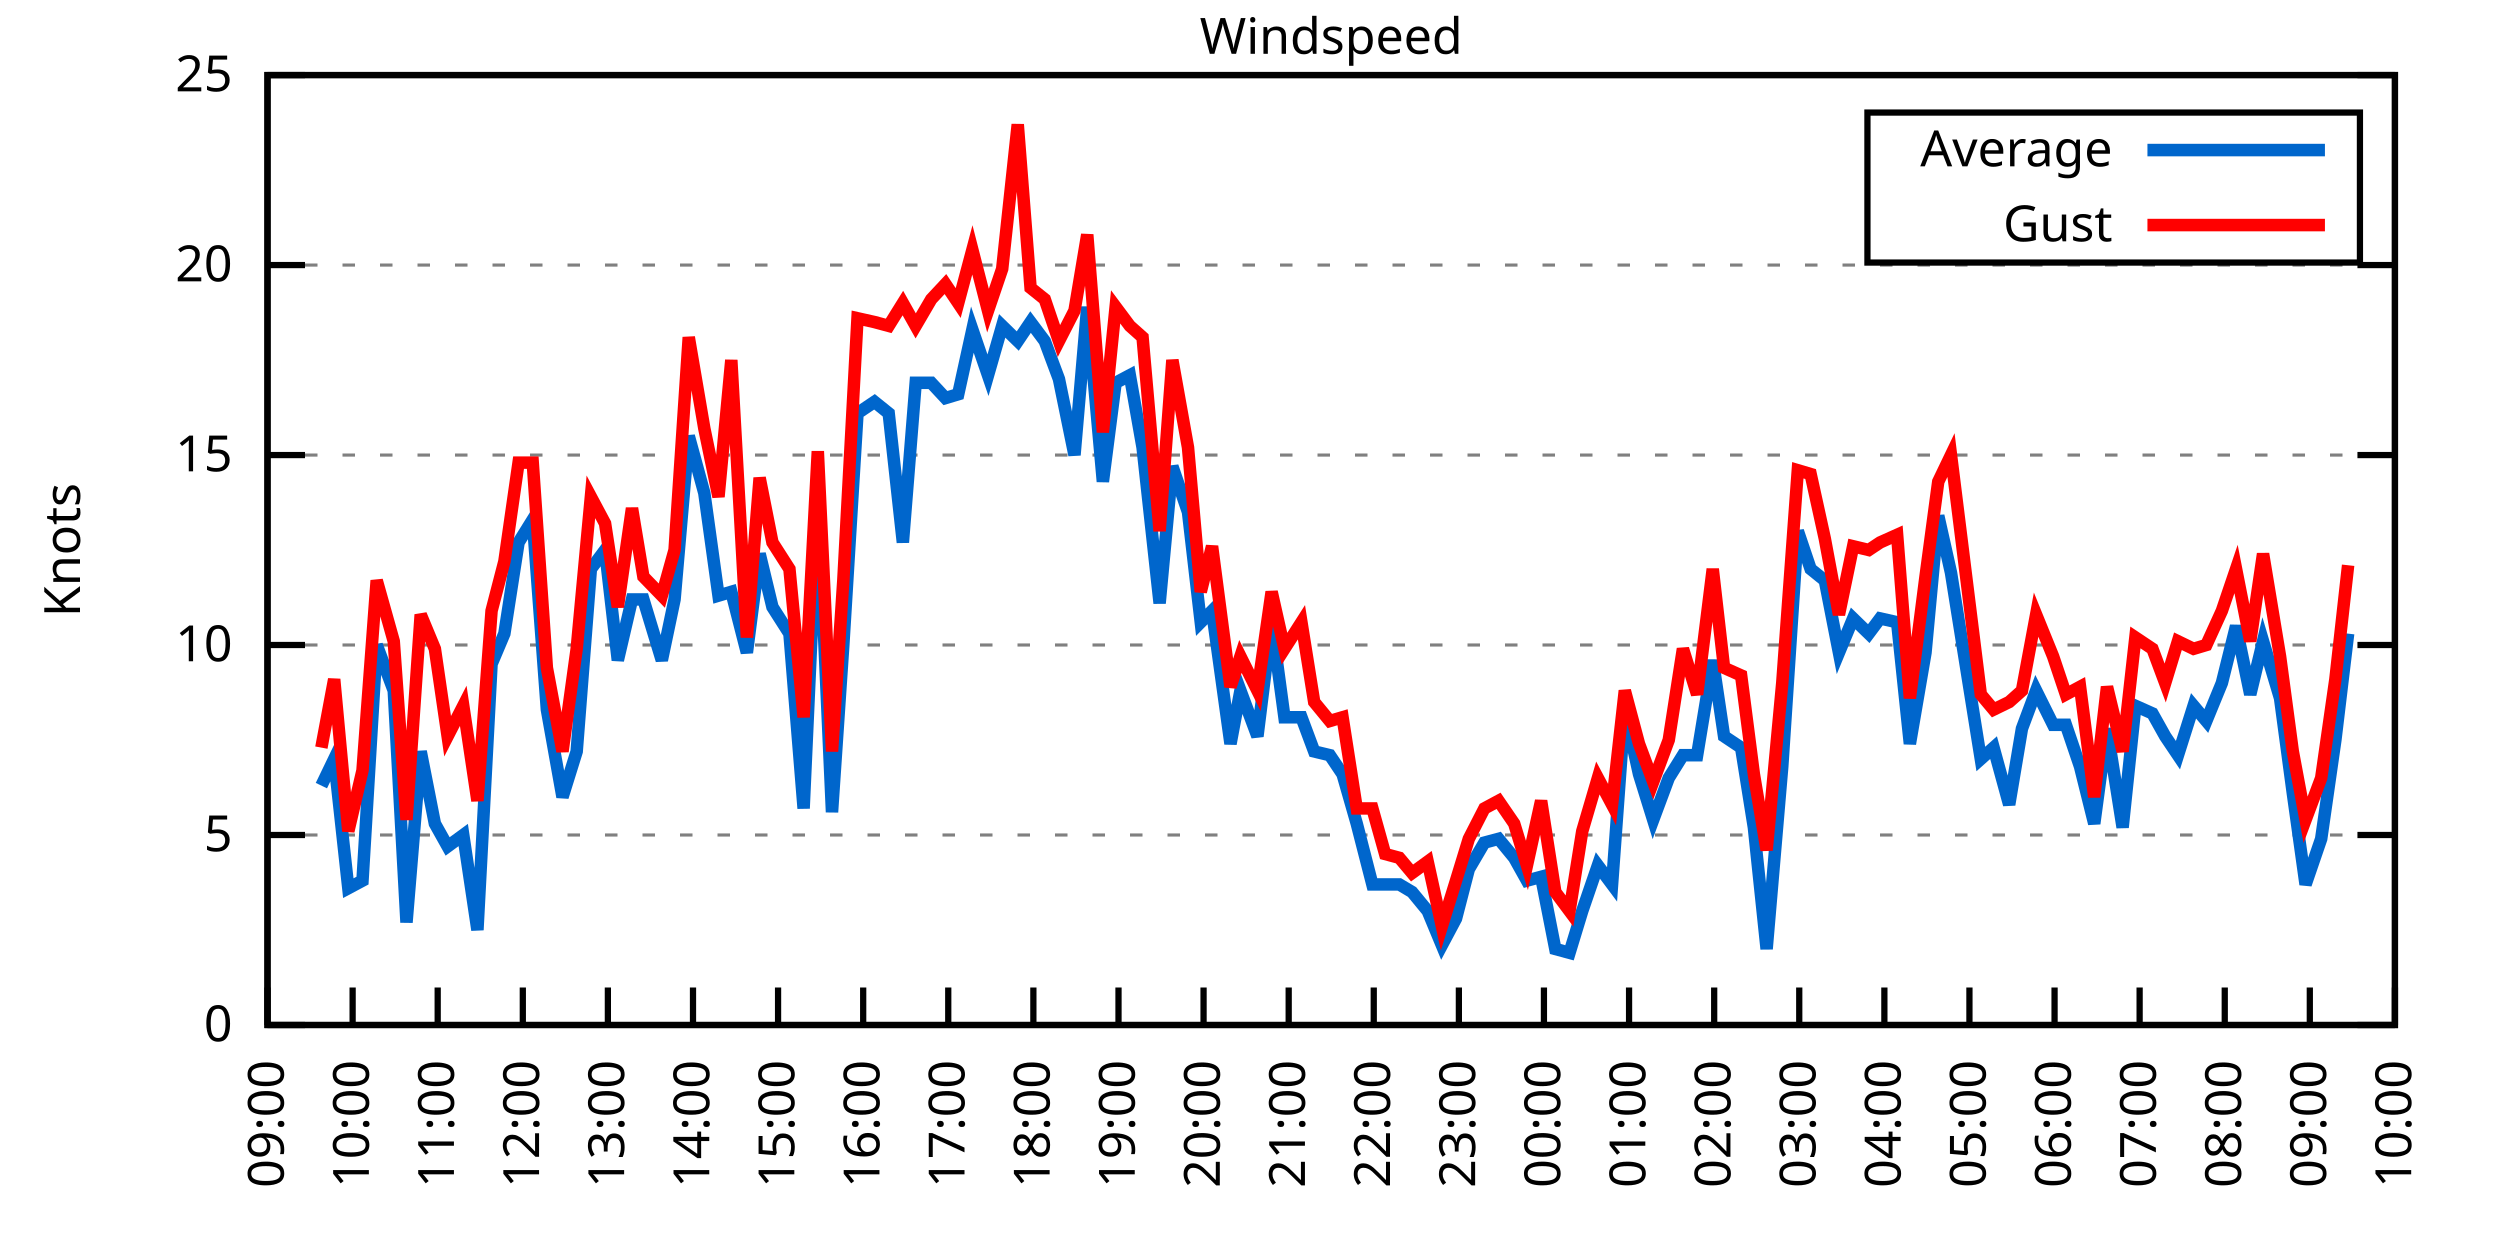
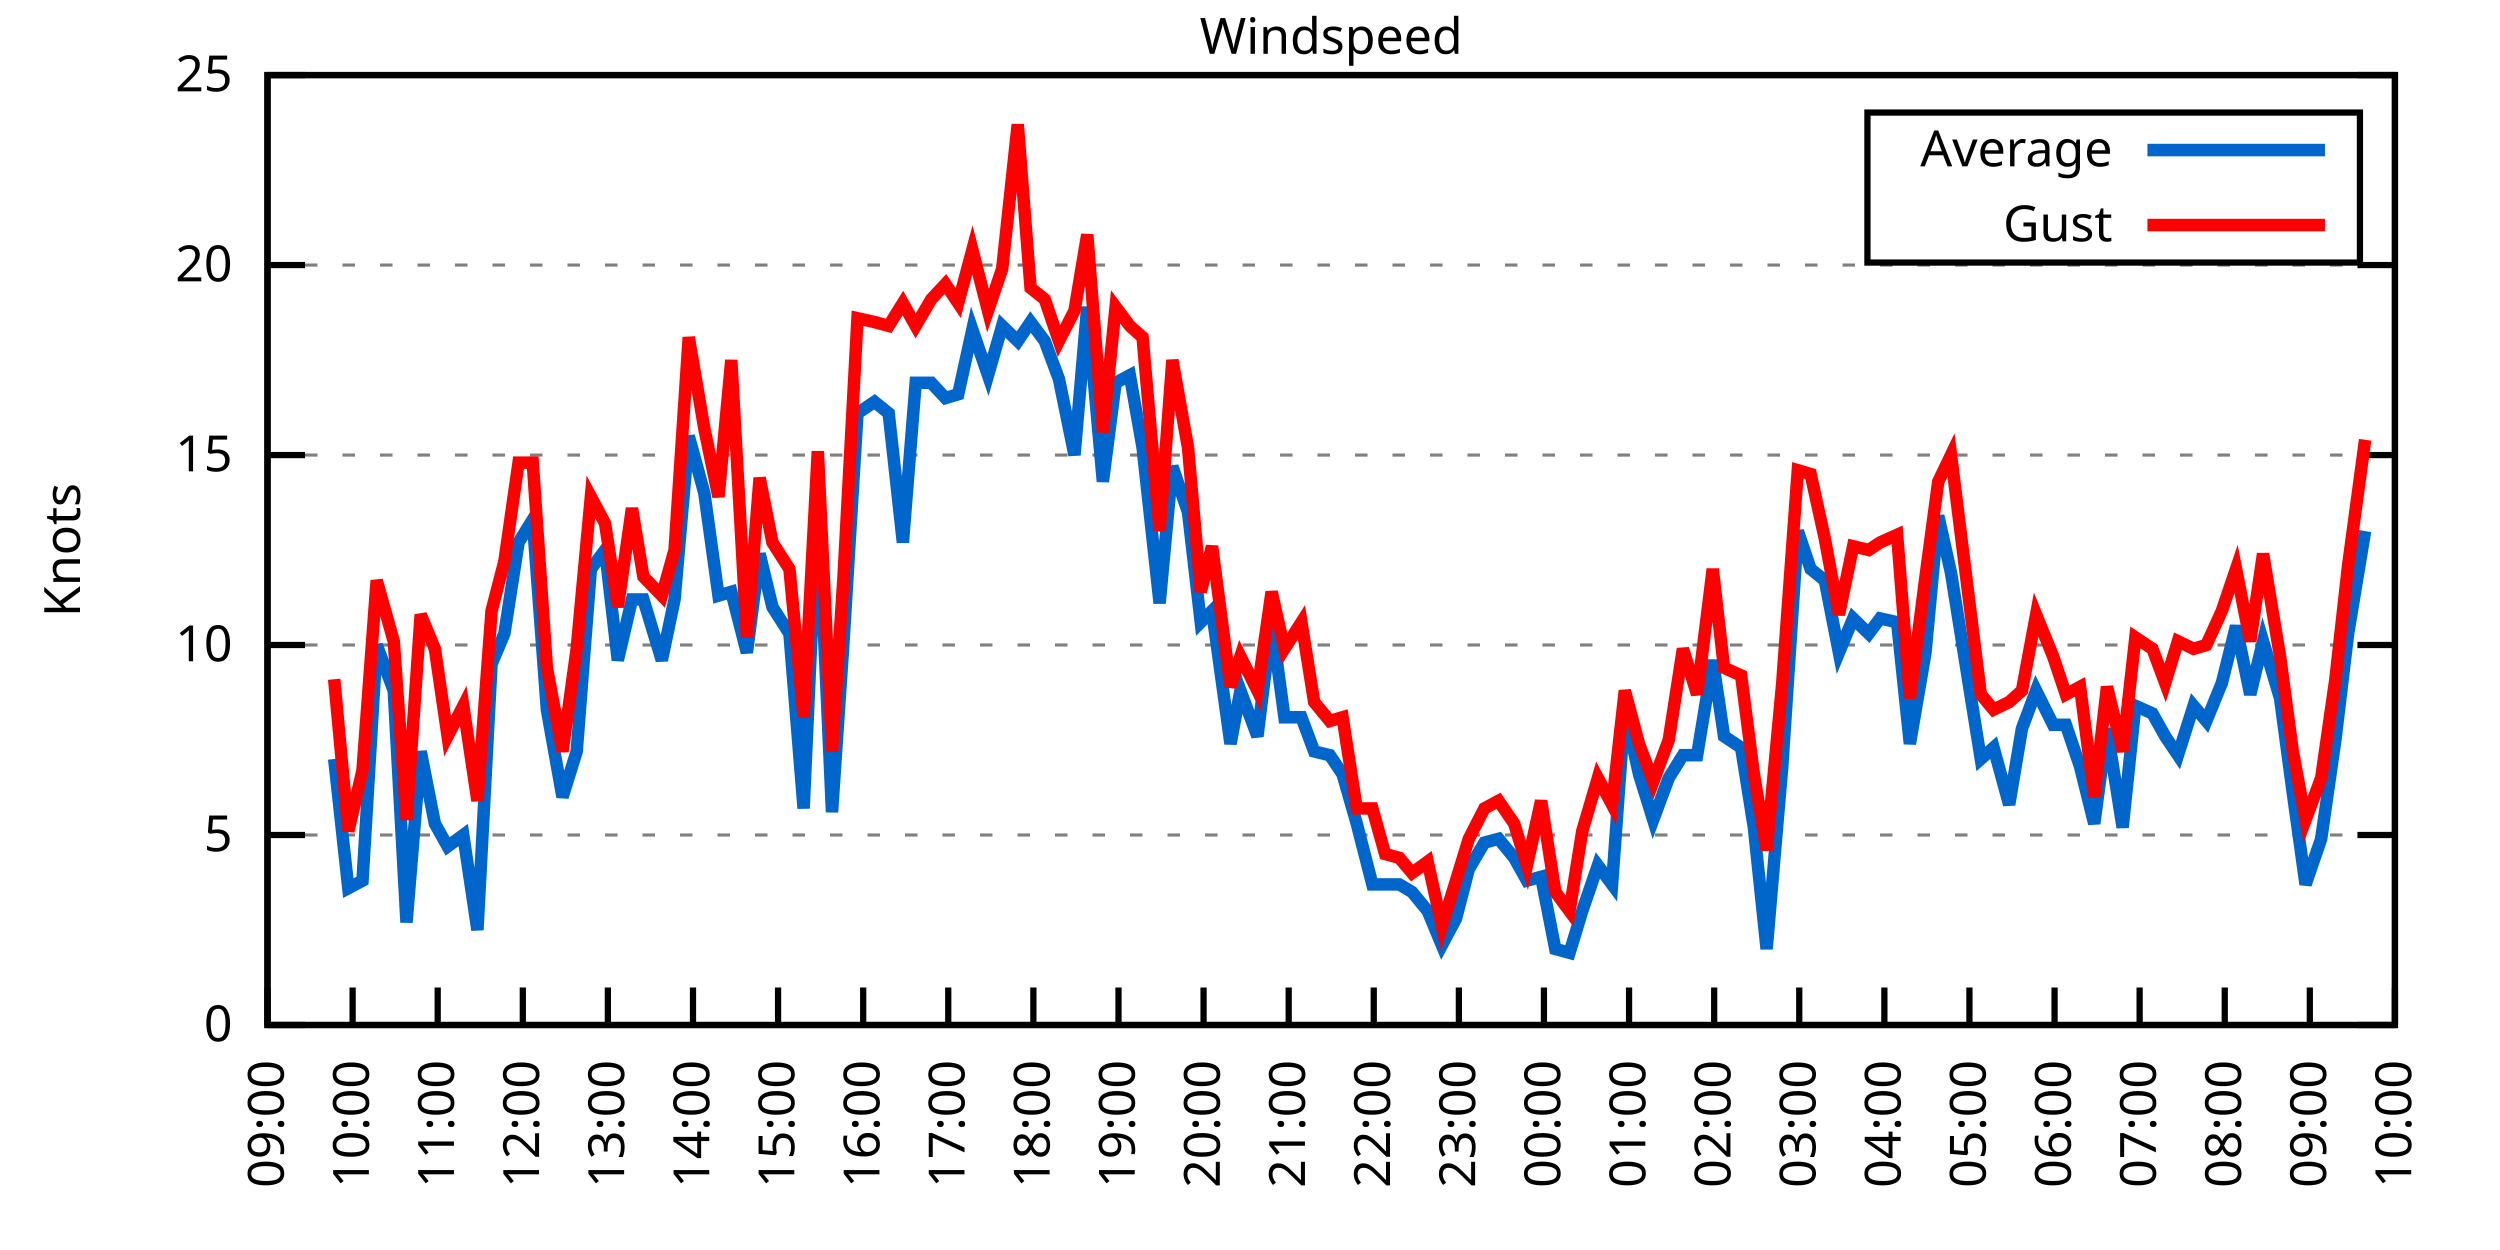
<svg xmlns="http://www.w3.org/2000/svg" xmlns:xlink="http://www.w3.org/1999/xlink" width="400" height="200" viewBox="0 0 400 200">
  <g id="gnuplot_canvas">
    <rect x="0" y="0" width="400" height="200" fill="none" />
    <defs>
      <circle id="gpDot" r="0.5" stroke-width="0.5" stroke="currentColor" />
      <path id="gpPt0" stroke-width="0.333" stroke="currentColor" d="M-1,0 h2 M0,-1 v2" />
      <path id="gpPt1" stroke-width="0.333" stroke="currentColor" d="M-1,-1 L1,1 M1,-1 L-1,1" />
      <path id="gpPt2" stroke-width="0.333" stroke="currentColor" d="M-1,0 L1,0 M0,-1 L0,1 M-1,-1 L1,1 M-1,1 L1,-1" />
      <rect id="gpPt3" stroke-width="0.333" stroke="currentColor" x="-1" y="-1" width="2" height="2" />
      <rect id="gpPt4" stroke-width="0.333" stroke="currentColor" fill="currentColor" x="-1" y="-1" width="2" height="2" />
      <circle id="gpPt5" stroke-width="0.333" stroke="currentColor" cx="0" cy="0" r="1" />
      <use xlink:href="#gpPt5" id="gpPt6" fill="currentColor" stroke="none" />
      <path id="gpPt7" stroke-width="0.333" stroke="currentColor" d="M0,-1.33 L-1.33,0.67 L1.33,0.67 z" />
      <use xlink:href="#gpPt7" id="gpPt8" fill="currentColor" stroke="none" />
      <use xlink:href="#gpPt7" id="gpPt9" stroke="currentColor" transform="rotate(180)" />
      <use xlink:href="#gpPt9" id="gpPt10" fill="currentColor" stroke="none" />
      <use xlink:href="#gpPt3" id="gpPt11" stroke="currentColor" transform="rotate(45)" />
      <use xlink:href="#gpPt11" id="gpPt12" fill="currentColor" stroke="none" />
      <path id="gpPt13" stroke-width="0.333" stroke="currentColor" d="M0,1.330 L1.265,0.411 L0.782,-1.067 L-0.782,-1.076 L-1.265,0.411 z" />
      <use xlink:href="#gpPt13" id="gpPt14" fill="currentColor" stroke="none" />
      <filter id="textbox" filterUnits="objectBoundingBox" x="0" y="0" height="1" width="1">
        <feFlood flood-color="white" flood-opacity="1" result="bgnd" />
        <feComposite in="SourceGraphic" in2="bgnd" operator="atop" />
      </filter>
      <filter id="greybox" filterUnits="objectBoundingBox" x="0" y="0" height="1" width="1">
        <feFlood flood-color="lightgrey" flood-opacity="1" result="grey" />
        <feComposite in="SourceGraphic" in2="grey" operator="atop" />
      </filter>
    </defs>
    <g fill="none" color="white" stroke="currentColor" stroke-width="1.00" stroke-linecap="butt" stroke-linejoin="miter">
</g>
    <g fill="none" color="black" stroke="currentColor" stroke-width="1.00" stroke-linecap="butt" stroke-linejoin="miter">
      <g stroke="none" shape-rendering="crispEdges">
        <polygon fill="rgb(255, 255, 255)" points="42.80,164.00 383.18,164.00 383.18,12.02 42.80,12.02 " />
      </g>
    </g>
    <g fill="none" color="black" stroke="currentColor" stroke-width="1.00" stroke-linecap="butt" stroke-linejoin="miter">
</g>
    <g fill="none" color="black" stroke="black" stroke-width="0.50" stroke-linecap="butt" stroke-linejoin="miter">
</g>
    <g fill="none" color="gray" stroke="currentColor" stroke-width="0.50" stroke-linecap="butt" stroke-linejoin="miter">
      <path stroke="gray" stroke-dasharray="2,4" class="gridline" d="M42.80,164.00 L383.19,164.00  " />
    </g>
    <g fill="none" color="gray" stroke="gray" stroke-width="1.00" stroke-linecap="butt" stroke-linejoin="miter">
</g>
    <g fill="none" color="black" stroke="currentColor" stroke-width="1.00" stroke-linecap="butt" stroke-linejoin="miter">
      <path stroke="black" d="M42.80,164.00 L48.80,164.00 M383.19,164.00 L377.19,164.00  " />
      <g transform="translate(37.20,166.60)" stroke="none" fill="black" font-family="Sans" font-size="8.00" text-anchor="end">
        <text>
          <tspan font-family="Sans"> 0</tspan>
        </text>
      </g>
    </g>
    <g fill="none" color="black" stroke="currentColor" stroke-width="1.00" stroke-linecap="butt" stroke-linejoin="miter">
</g>
    <g fill="none" color="black" stroke="black" stroke-width="0.50" stroke-linecap="butt" stroke-linejoin="miter">
</g>
    <g fill="none" color="gray" stroke="currentColor" stroke-width="0.50" stroke-linecap="butt" stroke-linejoin="miter">
      <path stroke="gray" stroke-dasharray="2,4" class="gridline" d="M42.80,133.60 L383.19,133.60  " />
    </g>
    <g fill="none" color="gray" stroke="gray" stroke-width="1.00" stroke-linecap="butt" stroke-linejoin="miter">
</g>
    <g fill="none" color="black" stroke="currentColor" stroke-width="1.00" stroke-linecap="butt" stroke-linejoin="miter">
      <path stroke="black" d="M42.80,133.60 L48.80,133.60 M383.19,133.60 L377.19,133.60  " />
      <g transform="translate(37.20,136.20)" stroke="none" fill="black" font-family="Sans" font-size="8.00" text-anchor="end">
        <text>
          <tspan font-family="Sans"> 5</tspan>
        </text>
      </g>
    </g>
    <g fill="none" color="black" stroke="currentColor" stroke-width="1.00" stroke-linecap="butt" stroke-linejoin="miter">
</g>
    <g fill="none" color="black" stroke="black" stroke-width="0.50" stroke-linecap="butt" stroke-linejoin="miter">
</g>
    <g fill="none" color="gray" stroke="currentColor" stroke-width="0.50" stroke-linecap="butt" stroke-linejoin="miter">
      <path stroke="gray" stroke-dasharray="2,4" class="gridline" d="M42.80,103.20 L383.19,103.20  " />
    </g>
    <g fill="none" color="gray" stroke="gray" stroke-width="1.00" stroke-linecap="butt" stroke-linejoin="miter">
</g>
    <g fill="none" color="black" stroke="currentColor" stroke-width="1.00" stroke-linecap="butt" stroke-linejoin="miter">
      <path stroke="black" d="M42.80,103.20 L48.80,103.20 M383.19,103.20 L377.19,103.20  " />
      <g transform="translate(37.20,105.80)" stroke="none" fill="black" font-family="Sans" font-size="8.00" text-anchor="end">
        <text>
          <tspan font-family="Sans"> 10</tspan>
        </text>
      </g>
    </g>
    <g fill="none" color="black" stroke="currentColor" stroke-width="1.00" stroke-linecap="butt" stroke-linejoin="miter">
</g>
    <g fill="none" color="black" stroke="black" stroke-width="0.50" stroke-linecap="butt" stroke-linejoin="miter">
</g>
    <g fill="none" color="gray" stroke="currentColor" stroke-width="0.50" stroke-linecap="butt" stroke-linejoin="miter">
      <path stroke="gray" stroke-dasharray="2,4" class="gridline" d="M42.80,72.81 L383.19,72.81  " />
    </g>
    <g fill="none" color="gray" stroke="gray" stroke-width="1.00" stroke-linecap="butt" stroke-linejoin="miter">
</g>
    <g fill="none" color="black" stroke="currentColor" stroke-width="1.00" stroke-linecap="butt" stroke-linejoin="miter">
      <path stroke="black" d="M42.80,72.81 L48.80,72.81 M383.19,72.81 L377.19,72.81  " />
      <g transform="translate(37.20,75.41)" stroke="none" fill="black" font-family="Sans" font-size="8.00" text-anchor="end">
        <text>
          <tspan font-family="Sans"> 15</tspan>
        </text>
      </g>
    </g>
    <g fill="none" color="black" stroke="currentColor" stroke-width="1.00" stroke-linecap="butt" stroke-linejoin="miter">
</g>
    <g fill="none" color="black" stroke="black" stroke-width="0.50" stroke-linecap="butt" stroke-linejoin="miter">
</g>
    <g fill="none" color="gray" stroke="currentColor" stroke-width="0.50" stroke-linecap="butt" stroke-linejoin="miter">
      <path stroke="gray" stroke-dasharray="2,4" class="gridline" d="M42.80,42.41 L383.19,42.41  " />
    </g>
    <g fill="none" color="gray" stroke="gray" stroke-width="1.00" stroke-linecap="butt" stroke-linejoin="miter">
</g>
    <g fill="none" color="black" stroke="currentColor" stroke-width="1.00" stroke-linecap="butt" stroke-linejoin="miter">
      <path stroke="black" d="M42.80,42.41 L48.80,42.41 M383.19,42.41 L377.19,42.41  " />
      <g transform="translate(37.20,45.01)" stroke="none" fill="black" font-family="Sans" font-size="8.00" text-anchor="end">
        <text>
          <tspan font-family="Sans"> 20</tspan>
        </text>
      </g>
    </g>
    <g fill="none" color="black" stroke="currentColor" stroke-width="1.00" stroke-linecap="butt" stroke-linejoin="miter">
</g>
    <g fill="none" color="black" stroke="black" stroke-width="0.50" stroke-linecap="butt" stroke-linejoin="miter">
</g>
    <g fill="none" color="gray" stroke="currentColor" stroke-width="0.50" stroke-linecap="butt" stroke-linejoin="miter">
      <path stroke="gray" stroke-dasharray="2,4" class="gridline" d="M42.80,12.01 L383.19,12.01  " />
    </g>
    <g fill="none" color="gray" stroke="gray" stroke-width="1.00" stroke-linecap="butt" stroke-linejoin="miter">
</g>
    <g fill="none" color="black" stroke="currentColor" stroke-width="1.00" stroke-linecap="butt" stroke-linejoin="miter">
      <path stroke="black" d="M42.80,12.01 L48.80,12.01 M383.19,12.01 L377.19,12.01  " />
      <g transform="translate(37.20,14.61)" stroke="none" fill="black" font-family="Sans" font-size="8.00" text-anchor="end">
        <text>
          <tspan font-family="Sans"> 25</tspan>
        </text>
      </g>
    </g>
    <g fill="none" color="black" stroke="currentColor" stroke-width="1.00" stroke-linecap="butt" stroke-linejoin="miter">
      <path stroke="black" d="M42.80,164.00 L42.80,158.00  " />
      <g transform="translate(45.40,169.60) rotate(270.00)" stroke="none" fill="black" font-family="Sans" font-size="8.00" text-anchor="end">
        <text>
          <tspan font-family="Sans">09:00</tspan>
        </text>
      </g>
    </g>
    <g fill="none" color="black" stroke="currentColor" stroke-width="1.00" stroke-linecap="butt" stroke-linejoin="miter">
      <path stroke="black" d="M56.42,164.00 L56.42,158.00  " />
      <g transform="translate(59.02,169.60) rotate(270.00)" stroke="none" fill="black" font-family="Sans" font-size="8.00" text-anchor="end">
        <text>
          <tspan font-family="Sans">10:00</tspan>
        </text>
      </g>
    </g>
    <g fill="none" color="black" stroke="currentColor" stroke-width="1.00" stroke-linecap="butt" stroke-linejoin="miter">
      <path stroke="black" d="M70.03,164.00 L70.03,158.00  " />
      <g transform="translate(72.63,169.60) rotate(270.00)" stroke="none" fill="black" font-family="Sans" font-size="8.00" text-anchor="end">
        <text>
          <tspan font-family="Sans">11:00</tspan>
        </text>
      </g>
    </g>
    <g fill="none" color="black" stroke="currentColor" stroke-width="1.00" stroke-linecap="butt" stroke-linejoin="miter">
      <path stroke="black" d="M83.65,164.00 L83.65,158.00  " />
      <g transform="translate(86.25,169.60) rotate(270.00)" stroke="none" fill="black" font-family="Sans" font-size="8.00" text-anchor="end">
        <text>
          <tspan font-family="Sans">12:00</tspan>
        </text>
      </g>
    </g>
    <g fill="none" color="black" stroke="currentColor" stroke-width="1.00" stroke-linecap="butt" stroke-linejoin="miter">
      <path stroke="black" d="M97.26,164.00 L97.26,158.00  " />
      <g transform="translate(99.86,169.60) rotate(270.00)" stroke="none" fill="black" font-family="Sans" font-size="8.00" text-anchor="end">
        <text>
          <tspan font-family="Sans">13:00</tspan>
        </text>
      </g>
    </g>
    <g fill="none" color="black" stroke="currentColor" stroke-width="1.00" stroke-linecap="butt" stroke-linejoin="miter">
      <path stroke="black" d="M110.88,164.00 L110.88,158.00  " />
      <g transform="translate(113.48,169.60) rotate(270.00)" stroke="none" fill="black" font-family="Sans" font-size="8.00" text-anchor="end">
        <text>
          <tspan font-family="Sans">14:00</tspan>
        </text>
      </g>
    </g>
    <g fill="none" color="black" stroke="currentColor" stroke-width="1.00" stroke-linecap="butt" stroke-linejoin="miter">
      <path stroke="black" d="M124.49,164.00 L124.49,158.00  " />
      <g transform="translate(127.09,169.60) rotate(270.00)" stroke="none" fill="black" font-family="Sans" font-size="8.00" text-anchor="end">
        <text>
          <tspan font-family="Sans">15:00</tspan>
        </text>
      </g>
    </g>
    <g fill="none" color="black" stroke="currentColor" stroke-width="1.00" stroke-linecap="butt" stroke-linejoin="miter">
      <path stroke="black" d="M138.11,164.00 L138.11,158.00  " />
      <g transform="translate(140.71,169.60) rotate(270.00)" stroke="none" fill="black" font-family="Sans" font-size="8.00" text-anchor="end">
        <text>
          <tspan font-family="Sans">16:00</tspan>
        </text>
      </g>
    </g>
    <g fill="none" color="black" stroke="currentColor" stroke-width="1.00" stroke-linecap="butt" stroke-linejoin="miter">
      <path stroke="black" d="M151.72,164.00 L151.72,158.00  " />
      <g transform="translate(154.32,169.60) rotate(270.00)" stroke="none" fill="black" font-family="Sans" font-size="8.00" text-anchor="end">
        <text>
          <tspan font-family="Sans">17:00</tspan>
        </text>
      </g>
    </g>
    <g fill="none" color="black" stroke="currentColor" stroke-width="1.00" stroke-linecap="butt" stroke-linejoin="miter">
      <path stroke="black" d="M165.34,164.00 L165.34,158.00  " />
      <g transform="translate(167.94,169.60) rotate(270.00)" stroke="none" fill="black" font-family="Sans" font-size="8.00" text-anchor="end">
        <text>
          <tspan font-family="Sans">18:00</tspan>
        </text>
      </g>
    </g>
    <g fill="none" color="black" stroke="currentColor" stroke-width="1.00" stroke-linecap="butt" stroke-linejoin="miter">
      <path stroke="black" d="M178.96,164.00 L178.96,158.00  " />
      <g transform="translate(181.56,169.60) rotate(270.00)" stroke="none" fill="black" font-family="Sans" font-size="8.00" text-anchor="end">
        <text>
          <tspan font-family="Sans">19:00</tspan>
        </text>
      </g>
    </g>
    <g fill="none" color="black" stroke="currentColor" stroke-width="1.00" stroke-linecap="butt" stroke-linejoin="miter">
      <path stroke="black" d="M192.57,164.00 L192.57,158.00  " />
      <g transform="translate(195.17,169.60) rotate(270.00)" stroke="none" fill="black" font-family="Sans" font-size="8.00" text-anchor="end">
        <text>
          <tspan font-family="Sans">20:00</tspan>
        </text>
      </g>
    </g>
    <g fill="none" color="black" stroke="currentColor" stroke-width="1.00" stroke-linecap="butt" stroke-linejoin="miter">
      <path stroke="black" d="M206.19,164.00 L206.19,158.00  " />
      <g transform="translate(208.79,169.60) rotate(270.00)" stroke="none" fill="black" font-family="Sans" font-size="8.00" text-anchor="end">
        <text>
          <tspan font-family="Sans">21:00</tspan>
        </text>
      </g>
    </g>
    <g fill="none" color="black" stroke="currentColor" stroke-width="1.00" stroke-linecap="butt" stroke-linejoin="miter">
      <path stroke="black" d="M219.80,164.00 L219.80,158.00  " />
      <g transform="translate(222.40,169.60) rotate(270.00)" stroke="none" fill="black" font-family="Sans" font-size="8.00" text-anchor="end">
        <text>
          <tspan font-family="Sans">22:00</tspan>
        </text>
      </g>
    </g>
    <g fill="none" color="black" stroke="currentColor" stroke-width="1.00" stroke-linecap="butt" stroke-linejoin="miter">
      <path stroke="black" d="M233.42,164.00 L233.42,158.00  " />
      <g transform="translate(236.02,169.60) rotate(270.00)" stroke="none" fill="black" font-family="Sans" font-size="8.00" text-anchor="end">
        <text>
          <tspan font-family="Sans">23:00</tspan>
        </text>
      </g>
    </g>
    <g fill="none" color="black" stroke="currentColor" stroke-width="1.00" stroke-linecap="butt" stroke-linejoin="miter">
      <path stroke="black" d="M247.03,164.00 L247.03,158.00  " />
      <g transform="translate(249.63,169.60) rotate(270.00)" stroke="none" fill="black" font-family="Sans" font-size="8.00" text-anchor="end">
        <text>
          <tspan font-family="Sans">00:00</tspan>
        </text>
      </g>
    </g>
    <g fill="none" color="black" stroke="currentColor" stroke-width="1.00" stroke-linecap="butt" stroke-linejoin="miter">
      <path stroke="black" d="M260.65,164.00 L260.65,158.00  " />
      <g transform="translate(263.25,169.60) rotate(270.00)" stroke="none" fill="black" font-family="Sans" font-size="8.00" text-anchor="end">
        <text>
          <tspan font-family="Sans">01:00</tspan>
        </text>
      </g>
    </g>
    <g fill="none" color="black" stroke="currentColor" stroke-width="1.00" stroke-linecap="butt" stroke-linejoin="miter">
      <path stroke="black" d="M274.27,164.00 L274.27,158.00  " />
      <g transform="translate(276.87,169.60) rotate(270.00)" stroke="none" fill="black" font-family="Sans" font-size="8.00" text-anchor="end">
        <text>
          <tspan font-family="Sans">02:00</tspan>
        </text>
      </g>
    </g>
    <g fill="none" color="black" stroke="currentColor" stroke-width="1.00" stroke-linecap="butt" stroke-linejoin="miter">
      <path stroke="black" d="M287.88,164.00 L287.88,158.00  " />
      <g transform="translate(290.48,169.60) rotate(270.00)" stroke="none" fill="black" font-family="Sans" font-size="8.00" text-anchor="end">
        <text>
          <tspan font-family="Sans">03:00</tspan>
        </text>
      </g>
    </g>
    <g fill="none" color="black" stroke="currentColor" stroke-width="1.00" stroke-linecap="butt" stroke-linejoin="miter">
      <path stroke="black" d="M301.50,164.00 L301.50,158.00  " />
      <g transform="translate(304.10,169.60) rotate(270.00)" stroke="none" fill="black" font-family="Sans" font-size="8.00" text-anchor="end">
        <text>
          <tspan font-family="Sans">04:00</tspan>
        </text>
      </g>
    </g>
    <g fill="none" color="black" stroke="currentColor" stroke-width="1.00" stroke-linecap="butt" stroke-linejoin="miter">
      <path stroke="black" d="M315.11,164.00 L315.11,158.00  " />
      <g transform="translate(317.71,169.60) rotate(270.00)" stroke="none" fill="black" font-family="Sans" font-size="8.00" text-anchor="end">
        <text>
          <tspan font-family="Sans">05:00</tspan>
        </text>
      </g>
    </g>
    <g fill="none" color="black" stroke="currentColor" stroke-width="1.00" stroke-linecap="butt" stroke-linejoin="miter">
      <path stroke="black" d="M328.73,164.00 L328.73,158.00  " />
      <g transform="translate(331.33,169.60) rotate(270.00)" stroke="none" fill="black" font-family="Sans" font-size="8.00" text-anchor="end">
        <text>
          <tspan font-family="Sans">06:00</tspan>
        </text>
      </g>
    </g>
    <g fill="none" color="black" stroke="currentColor" stroke-width="1.00" stroke-linecap="butt" stroke-linejoin="miter">
      <path stroke="black" d="M342.34,164.00 L342.34,158.00  " />
      <g transform="translate(344.94,169.60) rotate(270.00)" stroke="none" fill="black" font-family="Sans" font-size="8.00" text-anchor="end">
        <text>
          <tspan font-family="Sans">07:00</tspan>
        </text>
      </g>
    </g>
    <g fill="none" color="black" stroke="currentColor" stroke-width="1.00" stroke-linecap="butt" stroke-linejoin="miter">
      <path stroke="black" d="M355.96,164.00 L355.96,158.00  " />
      <g transform="translate(358.56,169.60) rotate(270.00)" stroke="none" fill="black" font-family="Sans" font-size="8.00" text-anchor="end">
        <text>
          <tspan font-family="Sans">08:00</tspan>
        </text>
      </g>
    </g>
    <g fill="none" color="black" stroke="currentColor" stroke-width="1.00" stroke-linecap="butt" stroke-linejoin="miter">
      <path stroke="black" d="M369.57,164.00 L369.57,158.00  " />
      <g transform="translate(372.17,169.60) rotate(270.00)" stroke="none" fill="black" font-family="Sans" font-size="8.00" text-anchor="end">
        <text>
          <tspan font-family="Sans">09:00</tspan>
        </text>
      </g>
    </g>
    <g fill="none" color="black" stroke="currentColor" stroke-width="1.00" stroke-linecap="butt" stroke-linejoin="miter">
      <path stroke="black" d="M383.19,164.00 L383.19,158.00  " />
      <g transform="translate(385.79,169.60) rotate(270.00)" stroke="none" fill="black" font-family="Sans" font-size="8.00" text-anchor="end">
        <text>
          <tspan font-family="Sans">10:00</tspan>
        </text>
      </g>
    </g>
    <g fill="none" color="black" stroke="currentColor" stroke-width="1.00" stroke-linecap="butt" stroke-linejoin="miter">
</g>
    <g fill="none" color="black" stroke="currentColor" stroke-width="1.00" stroke-linecap="butt" stroke-linejoin="miter">
      <path stroke="black" d="M42.80,12.01 L42.80,164.00 L383.19,164.00 L383.19,12.01 L42.80,12.01 Z  " />
    </g>
    <g fill="none" color="black" stroke="currentColor" stroke-width="1.00" stroke-linecap="butt" stroke-linejoin="miter">
</g>
    <g fill="none" color="black" stroke="currentColor" stroke-width="1.00" stroke-linecap="butt" stroke-linejoin="miter">
      <path stroke="black" d="M298.79,42.01 L298.79,18.01 L377.59,18.01 L377.59,42.01 L298.79,42.01 Z  " />
    </g>
    <g id="Windspeed_plot_1">
      <g fill="none" color="white" stroke="black" stroke-width="2.00" stroke-linecap="butt" stroke-linejoin="miter">
</g>
      <g fill="none" color="black" stroke="currentColor" stroke-width="2.00" stroke-linecap="butt" stroke-linejoin="miter">
        <g transform="translate(337.99,26.61)" stroke="none" fill="black" font-family="Sans" font-size="8.00" text-anchor="end">
          <text>
            <tspan font-family="Sans">Average</tspan>
          </text>
        </g>
      </g>
      <g fill="none" color="black" stroke="currentColor" stroke-width="2.00" stroke-linecap="butt" stroke-linejoin="miter">
-         <path stroke="rgb(  0, 102, 204)" d="M343.59,24.01 L371.99,24.01 M51.42,125.70 L53.47,121.44 L55.73,142.11 L58.00,140.90 L60.27,103.20 L63.00,110.50   L65.04,147.59 L67.31,120.23 L69.58,131.78 L71.62,135.43 L74.12,133.60 L76.39,148.80 L78.65,106.24 L80.70,101.38   L82.97,86.79 L85.24,83.14 L87.50,113.54 L90.00,127.52 L92.27,120.23 L94.54,91.04 L96.81,88.00 L98.85,105.64   L101.12,95.91 L102.94,95.91 L105.89,105.64 L107.93,95.91 L110.20,69.77 L112.69,78.89 L114.96,95.30 L117.01,94.69   L119.50,104.42 L121.54,88.61 L123.59,97.12 L126.31,101.38 L128.58,129.35 L130.85,79.49 L133.12,129.95 L134.93,103.20   L137.20,66.12 L139.92,64.29 L142.19,66.12 L144.46,86.79 L146.51,61.25 L149.00,61.25 L151.27,63.69 L153.31,63.08   L155.58,52.74 L158.08,60.04 L160.35,52.14 L162.84,54.57 L164.89,51.53 L167.16,54.57 L169.43,60.65 L171.92,72.81   L173.96,49.10 L176.46,77.06 L178.50,61.25 L180.77,60.04 L182.81,71.59 L185.54,96.52 L187.58,74.63 L190.08,81.93   L192.12,99.56 L193.93,97.73 L196.88,119.01 L198.47,110.50 L201.19,117.80 L203.46,99.56 L205.51,114.76 L208.23,114.76   L210.27,120.23 L212.77,120.83 L214.81,123.87 L217.08,131.78 L219.58,141.51 L221.62,141.51 L223.89,141.51 L225.93,142.72   L228.43,145.76 L230.70,151.23 L232.96,146.98 L235.01,139.07 L237.50,134.82 L239.77,134.21 L242.27,137.25 L244.31,140.90   L246.58,140.29 L248.85,151.84 L251.12,152.45 L253.16,145.76 L255.66,138.47 L257.93,141.51 L259.97,113.54 L262.24,123.87   L264.51,131.17 L267.00,124.48 L269.27,120.83 L271.54,120.83 L274.04,105.64 L275.85,117.80 L278.58,119.62 L280.62,132.39   L282.66,151.84 L285.16,122.66 L287.65,84.97 L289.70,91.04 L291.97,92.87 L294.23,104.42 L296.50,98.95 L299.00,101.38   L300.82,98.95 L303.54,99.56 L305.58,119.01 L308.08,104.42 L310.12,82.53 L312.16,91.65 L316.93,121.44 L318.97,119.62   L321.47,128.74 L323.51,116.58 L325.78,110.50 L328.50,115.97 L330.54,115.97 L332.81,122.66 L335.08,131.78 L337.12,116.58   L339.62,132.39 L341.66,112.93 L344.39,114.15 L346.43,117.80 L348.47,120.83 L350.97,112.93 L353.01,115.36 L355.50,109.28   L357.77,100.16 L360.04,111.11 L362.09,102.60 L364.81,111.72 L366.85,126.91 L368.89,141.51 L371.39,134.21 L373.66,118.40   L375.70,101.38  " />
+         <path stroke="rgb(  0, 102, 204)" d="M343.59,24.01 L371.99,24.01 M53.47,121.44 L55.73,142.11 L58.00,140.90 L60.27,103.20 L63.00,110.50 L65.04,147.59   L67.31,120.23 L69.58,131.78 L71.62,135.43 L74.12,133.60 L76.39,148.80 L78.65,106.24 L80.70,101.38 L82.97,86.79   L85.24,83.14 L87.50,113.54 L90.00,127.52 L92.27,120.23 L94.54,91.04 L96.81,88.00 L98.85,105.64 L101.12,95.91   L102.94,95.91 L105.89,105.64 L107.93,95.91 L110.20,69.77 L112.69,78.89 L114.96,95.30 L117.01,94.69 L119.50,104.42   L121.54,88.61 L123.59,97.12 L126.31,101.38 L128.58,129.35 L130.85,79.49 L133.12,129.95 L134.93,103.20 L137.20,66.12   L139.92,64.29 L142.19,66.12 L144.46,86.79 L146.51,61.25 L149.00,61.25 L151.27,63.69 L153.31,63.08 L155.58,52.74   L158.08,60.04 L160.35,52.14 L162.84,54.57 L164.89,51.53 L167.16,54.57 L169.43,60.65 L171.92,72.81 L173.96,49.10   L176.46,77.06 L178.50,61.25 L180.77,60.04 L182.81,71.59 L185.54,96.52 L187.58,74.63 L190.08,81.93 L192.12,99.56   L193.93,97.73 L196.88,119.01 L198.47,110.50 L201.19,117.80 L203.46,99.56 L205.51,114.76 L208.23,114.76 L210.27,120.23   L212.77,120.83 L214.81,123.87 L217.08,131.78 L219.58,141.51 L221.62,141.51 L223.89,141.51 L225.93,142.72 L228.43,145.76   L230.70,151.23 L232.96,146.98 L235.01,139.07 L237.50,134.82 L239.77,134.21 L242.27,137.25 L244.31,140.90 L246.58,140.29   L248.85,151.84 L251.12,152.45 L253.16,145.76 L255.66,138.47 L257.93,141.51 L259.97,113.54 L262.24,123.87 L264.51,131.17   L267.00,124.48 L269.27,120.83 L271.54,120.83 L274.04,105.64 L275.85,117.80 L278.58,119.62 L280.62,132.39 L282.66,151.84   L285.16,122.66 L287.65,84.97 L289.70,91.04 L291.97,92.87 L294.23,104.42 L296.50,98.95 L299.00,101.38 L300.82,98.95   L303.54,99.56 L305.58,119.01 L308.08,104.42 L310.12,82.53 L312.16,91.65 L316.93,121.44 L318.97,119.62 L321.47,128.74   L323.51,116.58 L325.78,110.50 L328.50,115.97 L330.54,115.97 L332.81,122.66 L335.08,131.78 L337.12,116.58 L339.62,132.39   L341.66,112.93 L344.39,114.15 L346.43,117.80 L348.47,120.83 L350.97,112.93 L353.01,115.36 L355.50,109.28 L357.77,100.16   L360.04,111.11 L362.09,102.60 L364.81,111.72 L366.85,126.91 L368.89,141.51 L371.39,134.21 L373.66,118.40 L375.70,101.38   L378.42,84.97  " />
      </g>
    </g>
    <g id="Windspeed_plot_2">
      <g fill="none" color="black" stroke="currentColor" stroke-width="2.00" stroke-linecap="butt" stroke-linejoin="miter">
        <g transform="translate(337.99,38.61)" stroke="none" fill="black" font-family="Sans" font-size="8.00" text-anchor="end">
          <text>
            <tspan font-family="Sans">Gust</tspan>
          </text>
        </g>
      </g>
      <g fill="none" color="black" stroke="currentColor" stroke-width="2.00" stroke-linecap="butt" stroke-linejoin="miter">
-         <path stroke="rgb(255,   0,   0)" d="M343.59,36.01 L371.99,36.01 M51.42,119.62 L53.47,108.68 L55.73,132.99 L58.00,123.27 L60.27,92.87 L63.00,102.60   L65.04,131.17 L67.31,98.34 L69.58,103.81 L71.62,117.80 L74.12,112.93 L76.39,128.13 L78.65,97.73 L80.70,89.83   L82.97,74.02 L85.24,74.02 L87.50,106.85 L90.00,120.23 L92.27,103.81 L94.54,79.49 L96.81,83.75 L98.85,97.12   L101.12,81.32 L102.94,92.26 L105.89,95.30 L107.93,88.00 L110.20,53.96 L112.69,68.55 L114.96,79.49 L117.01,57.61   L119.50,101.99 L121.54,76.45 L123.59,86.79 L126.31,91.04 L128.58,114.76 L130.85,72.20 L133.12,120.23 L134.93,92.87   L137.20,50.92 L139.92,51.53 L142.19,52.14 L144.46,48.49 L146.51,52.14 L149.00,47.88 L151.27,45.45 L153.31,48.49   L155.58,39.98 L158.08,49.70 L160.35,43.02 L162.84,19.91 L164.89,46.06 L167.16,47.88 L169.43,54.57 L171.92,49.70   L173.96,37.54 L176.46,69.16 L178.50,49.10 L180.77,52.14 L182.81,53.96 L185.54,84.97 L187.58,57.61 L190.08,71.59   L192.12,94.69 L193.93,87.40 L196.88,109.89 L198.47,105.03 L201.19,110.50 L203.46,94.69 L205.51,103.81 L208.23,99.56   L210.27,112.32 L212.77,115.36 L214.81,114.76 L217.08,129.35 L219.58,129.35 L221.62,136.64 L223.89,137.25 L225.93,139.68   L228.43,137.86 L230.70,148.19 L232.96,140.90 L235.01,134.21 L237.50,129.35 L239.77,128.13 L242.27,131.78 L244.31,138.47   L246.58,128.13 L248.85,142.72 L251.12,145.76 L253.16,132.99 L255.66,124.48 L257.93,128.74 L259.97,110.50 L262.24,119.01   L264.51,125.09 L267.00,118.40 L269.27,103.81 L271.54,111.11 L274.04,91.04 L275.85,106.85 L278.58,108.07 L280.62,123.87   L282.66,136.03 L285.16,109.28 L287.65,75.24 L289.70,75.85 L291.97,86.18 L294.23,98.34 L296.50,87.40 L299.00,88.00   L300.82,86.79 L303.54,85.57 L305.58,111.72 L308.08,92.26 L310.12,77.06 L312.16,72.81 L316.93,111.11 L318.97,113.54   L321.47,112.32 L323.51,110.50 L325.78,98.34 L328.50,105.03 L330.54,111.11 L332.81,109.89 L335.08,127.52 L337.12,109.89   L339.62,120.23 L341.66,101.99 L344.39,103.81 L346.43,109.28 L348.47,102.60 L350.97,103.81 L353.01,103.20 L355.50,97.73   L357.77,91.04 L360.04,102.60 L362.09,88.61 L364.81,105.03 L366.85,120.23 L368.89,131.17 L371.39,124.48 L373.66,108.68   L375.70,90.44  " />
+         <path stroke="rgb(255,   0,   0)" d="M343.59,36.01 L371.99,36.01 M53.47,108.68 L55.73,132.99 L58.00,123.27 L60.27,92.87 L63.00,102.60 L65.04,131.17   L67.31,98.34 L69.58,103.81 L71.62,117.80 L74.12,112.93 L76.39,128.13 L78.65,97.73 L80.70,89.83 L82.97,74.02   L85.24,74.02 L87.50,106.85 L90.00,120.23 L92.27,103.81 L94.54,79.49 L96.81,83.75 L98.85,97.12 L101.12,81.32   L102.94,92.26 L105.89,95.30 L107.93,88.00 L110.20,53.96 L112.69,68.55 L114.96,79.49 L117.01,57.61 L119.50,101.99   L121.54,76.45 L123.59,86.79 L126.31,91.04 L128.58,114.76 L130.85,72.20 L133.12,120.23 L134.93,92.87 L137.20,50.92   L139.92,51.53 L142.19,52.14 L144.46,48.49 L146.51,52.14 L149.00,47.88 L151.27,45.45 L153.31,48.49 L155.58,39.98   L158.08,49.70 L160.35,43.02 L162.84,19.91 L164.89,46.06 L167.16,47.88 L169.43,54.57 L171.92,49.70 L173.96,37.54   L176.46,69.16 L178.50,49.10 L180.77,52.14 L182.81,53.96 L185.54,84.97 L187.58,57.61 L190.08,71.59 L192.12,94.69   L193.93,87.40 L196.88,109.89 L198.47,105.03 L201.19,110.50 L203.46,94.69 L205.51,103.81 L208.23,99.56 L210.27,112.32   L212.77,115.36 L214.81,114.76 L217.08,129.35 L219.58,129.35 L221.62,136.64 L223.89,137.25 L225.93,139.68 L228.43,137.86   L230.70,148.19 L232.96,140.90 L235.01,134.21 L237.50,129.35 L239.77,128.13 L242.27,131.78 L244.31,138.47 L246.58,128.13   L248.85,142.72 L251.12,145.76 L253.16,132.99 L255.66,124.48 L257.93,128.74 L259.97,110.50 L262.24,119.01 L264.51,125.09   L267.00,118.40 L269.27,103.81 L271.54,111.11 L274.04,91.04 L275.85,106.85 L278.58,108.07 L280.62,123.87 L282.66,136.03   L285.16,109.28 L287.65,75.24 L289.70,75.85 L291.97,86.18 L294.23,98.34 L296.50,87.40 L299.00,88.00 L300.82,86.79   L303.54,85.57 L305.58,111.72 L308.08,92.26 L310.12,77.06 L312.16,72.81 L316.93,111.11 L318.97,113.54 L321.47,112.32   L323.51,110.50 L325.78,98.34 L328.50,105.03 L330.54,111.11 L332.81,109.89 L335.08,127.52 L337.12,109.89 L339.62,120.23   L341.66,101.99 L344.39,103.81 L346.43,109.28 L348.47,102.60 L350.97,103.81 L353.01,103.20 L355.50,97.73 L357.77,91.04   L360.04,102.60 L362.09,88.61 L364.81,105.03 L366.85,120.23 L368.89,131.17 L371.39,124.48 L373.66,108.68 L375.70,90.44   L378.42,70.37  " />
      </g>
    </g>
    <g fill="none" color="black" stroke="currentColor" stroke-width="2.00" stroke-linecap="butt" stroke-linejoin="miter">
</g>
    <g fill="none" color="black" stroke="black" stroke-width="1.00" stroke-linecap="butt" stroke-linejoin="miter">
</g>
    <g fill="none" color="black" stroke="currentColor" stroke-width="1.00" stroke-linecap="butt" stroke-linejoin="miter">
      <path stroke="black" d="M42.80,12.01 L42.80,164.00 L383.19,164.00 L383.19,12.01 L42.80,12.01 Z  " />
      <g transform="translate(12.80,88.01) rotate(270.00)" stroke="none" fill="black" font-family="Sans" font-size="8.00" text-anchor="middle">
        <text>
          <tspan font-family="Sans">Knots</tspan>
        </text>
      </g>
    </g>
    <g fill="none" color="black" stroke="currentColor" stroke-width="1.00" stroke-linecap="butt" stroke-linejoin="miter">
</g>
    <g fill="none" color="black" stroke="currentColor" stroke-width="1.00" stroke-linecap="butt" stroke-linejoin="miter">
      <g transform="translate(212.99,8.61)" stroke="none" fill="black" font-family="Sans" font-size="8.00" text-anchor="middle">
        <text>
          <tspan font-family="Sans">Windspeed</tspan>
        </text>
      </g>
    </g>
    <g fill="none" color="black" stroke="currentColor" stroke-width="1.00" stroke-linecap="butt" stroke-linejoin="miter">
</g>
  </g>
</svg>
